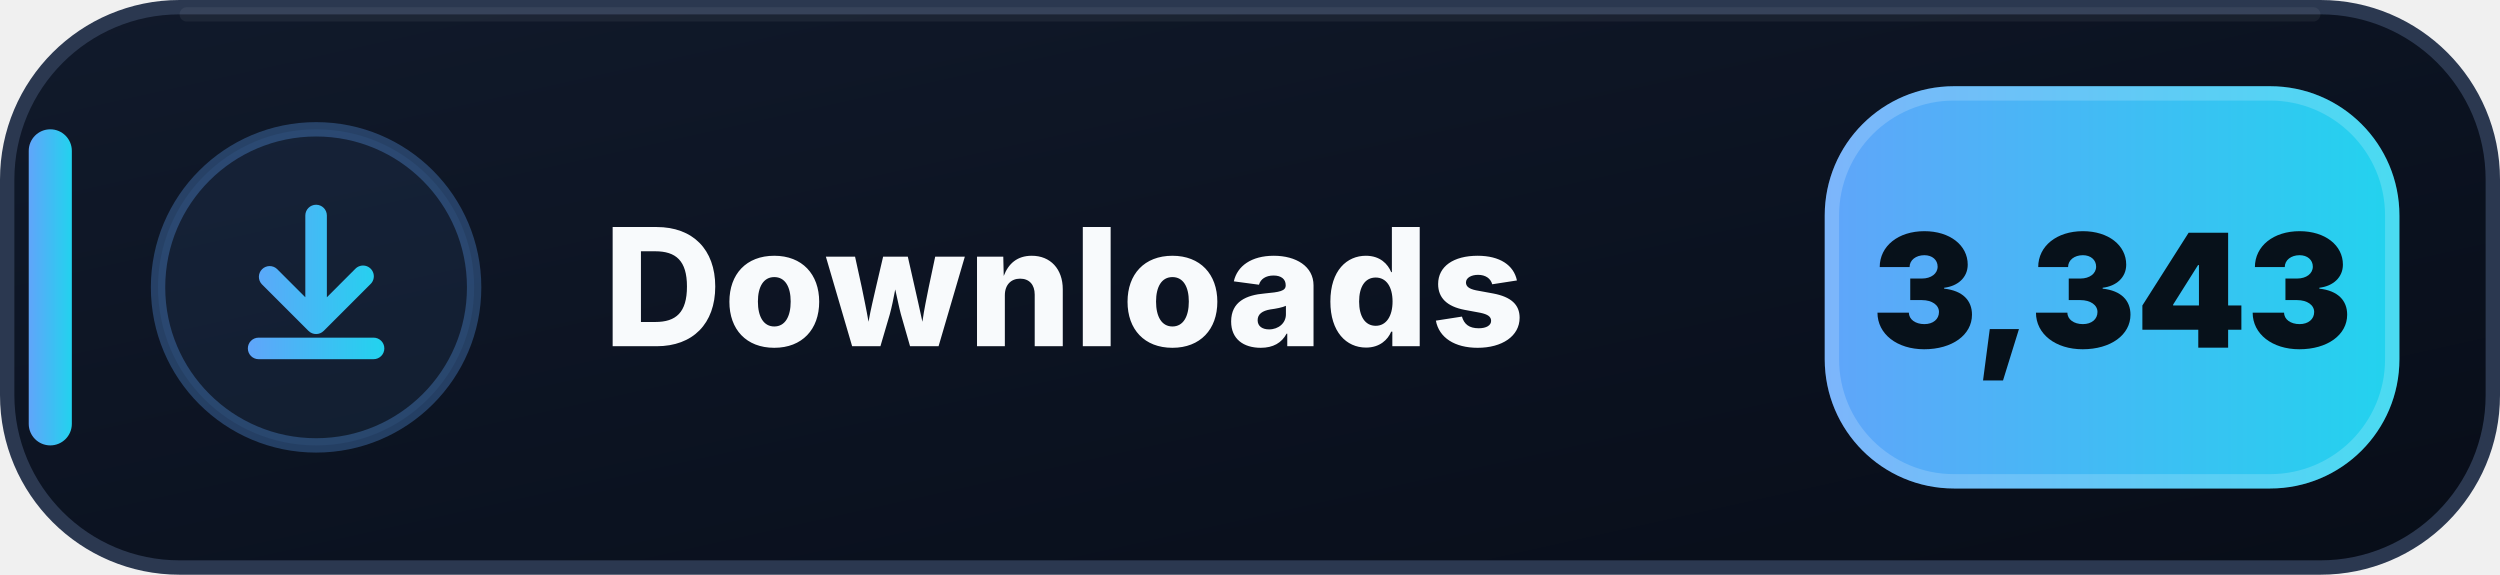
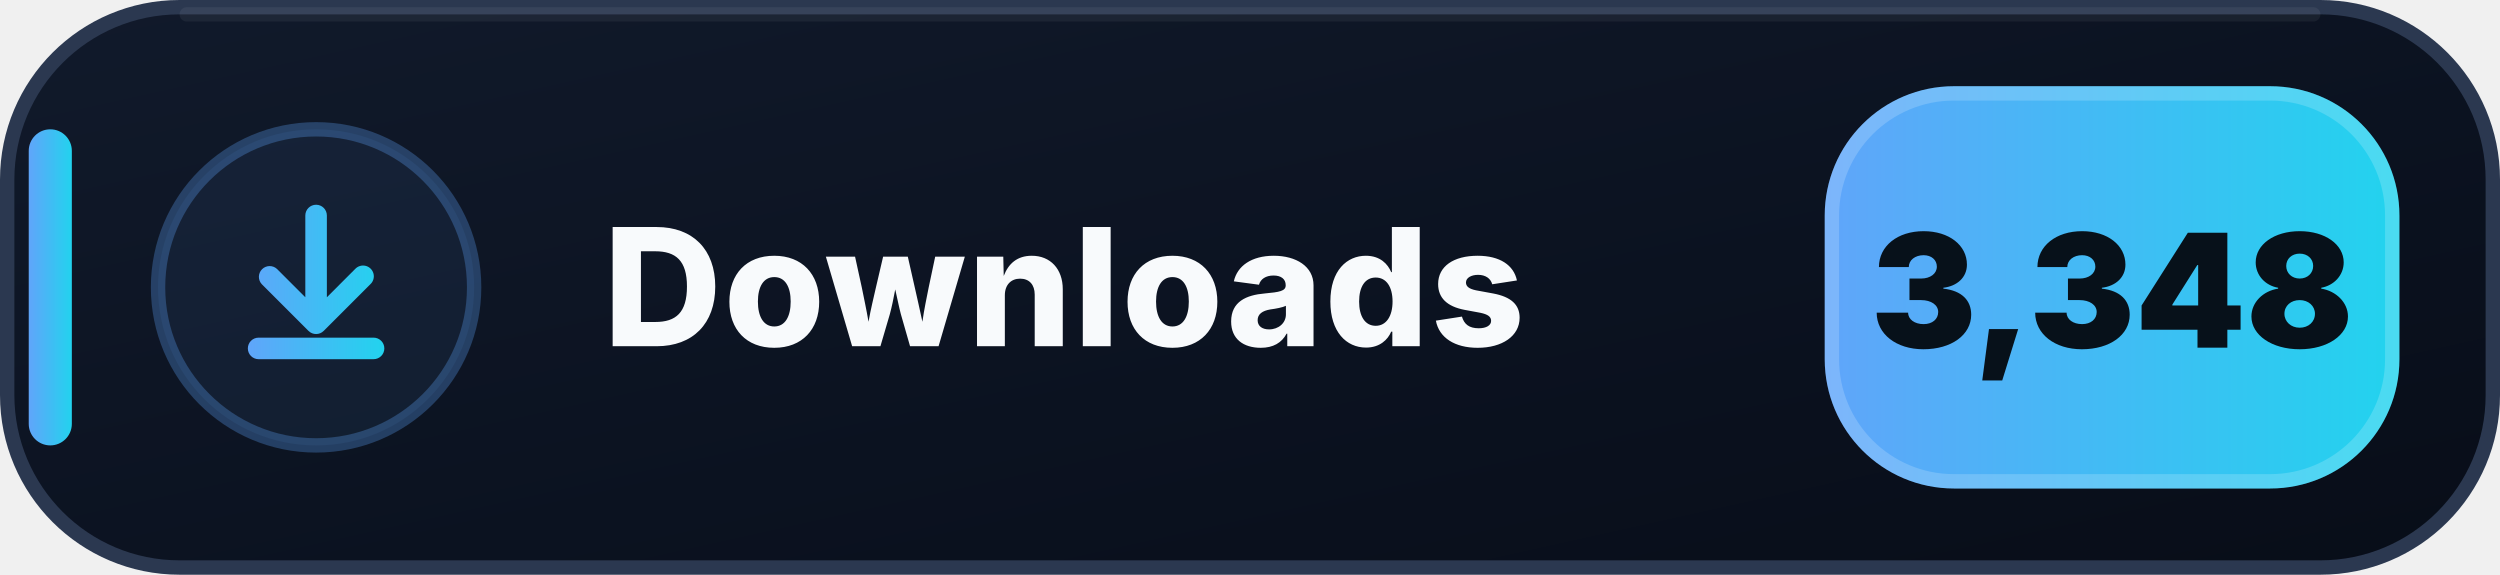
- <svg xmlns="http://www.w3.org/2000/svg" width="174" height="40" viewBox="0 0 174 40" role="img" aria-label="Downloads: 3,343">
+ <svg xmlns="http://www.w3.org/2000/svg" width="174" height="40" viewBox="0 0 174 40" role="img" aria-label="Downloads: 3,348">
  <defs>
    <linearGradient id="downloads-bg" x1="0" y1="0" x2="1" y2="1">
      <stop offset="0" stop-color="#111A2B" />
      <stop offset=".58" stop-color="#0B1220" />
      <stop offset="1" stop-color="#080D18" />
    </linearGradient>
    <linearGradient id="downloads-accent" x1="0" y1="0" x2="1" y2="0">
      <stop offset="0" stop-color="#60A5FA" />
      <stop offset="1" stop-color="#22D3EE" />
    </linearGradient>
  </defs>
  <rect x=".5" y=".5" width="173" height="39" rx="12" fill="url(#downloads-bg)" stroke="#2B3850" />
  <path d="M13 1h148" stroke="#FFFFFF" stroke-opacity=".055" stroke-linecap="round" />
  <rect x="2" y="9" width="3" height="22" rx="1.5" fill="url(#downloads-accent)" />
  <circle cx="22" cy="20" r="11" fill="#60A5FA" fill-opacity=".075" stroke="#60A5FA" stroke-opacity=".3" />
  <g transform="translate(14 12)" fill="url(#downloads-accent)">
    <path d="M8 2.25a.75.75 0 0 1 .75.75v5.69l1.97-1.97a.75.75 0 1 1 1.06 1.06l-3.25 3.25a.75.75 0 0 1-1.06 0L4.22 7.78a.75.75 0 0 1 1.06-1.06l1.97 1.97V3A.75.75 0 0 1 8 2.25Zm-4.75 10a.75.75 0 0 1 .75-.75h8a.75.75 0 0 1 0 1.5H4a.75.75 0 0 1-.75-.75Z" />
  </g>
  <text x="42" y="24.1" fill="#F8FAFC" font-family="Segoe UI,Inter,Arial,sans-serif" font-size="11.4" font-weight="800" letter-spacing=".12">Downloads</text>
  <rect x="127" y="6" width="40" height="28" rx="9" fill="url(#downloads-accent)" />
  <rect x="127.5" y="6.5" width="39" height="27" rx="8.5" fill="none" stroke="#FFFFFF" stroke-opacity=".18" />
-   <text x="147" y="24.2" text-anchor="middle" fill="#07111A" font-family="Segoe UI,Inter,Arial,sans-serif" font-size="11" font-weight="900">3,343</text>
+   <text x="147" y="24.2" text-anchor="middle" fill="#07111A" font-family="Segoe UI,Inter,Arial,sans-serif" font-size="11" font-weight="900">3,348</text>
</svg>
